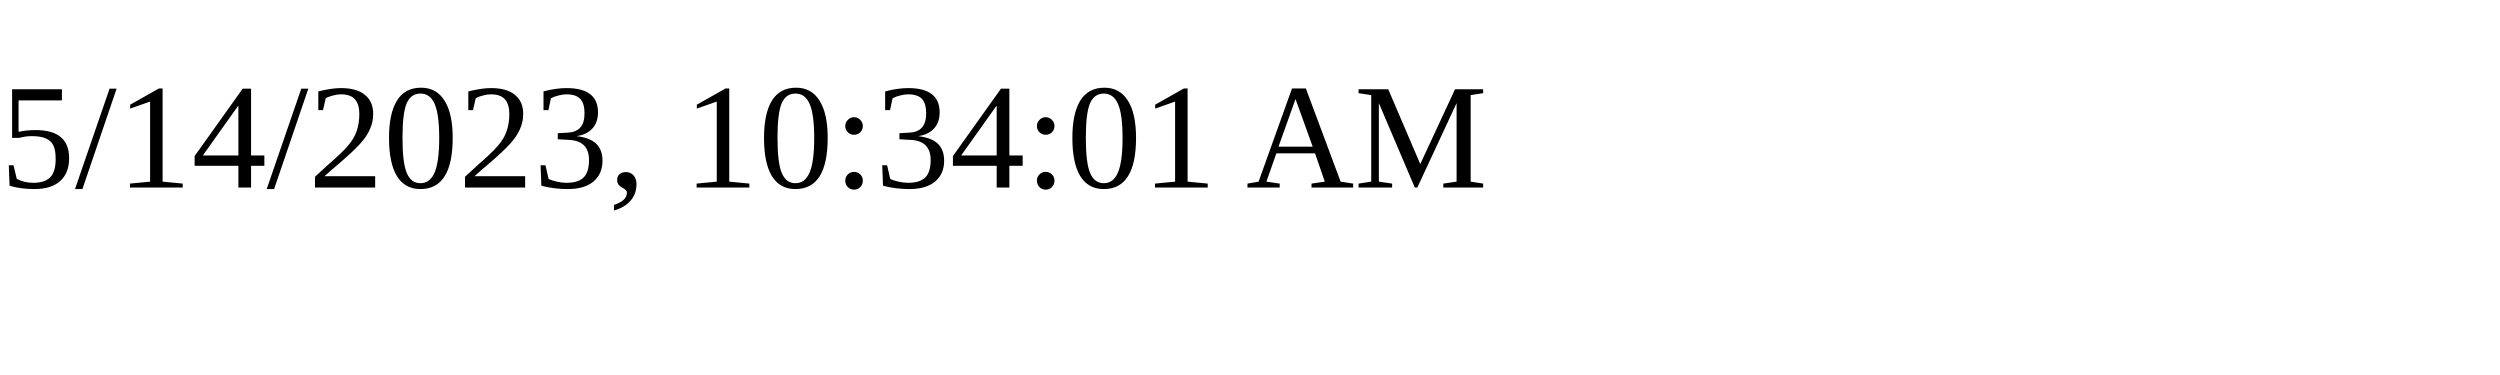
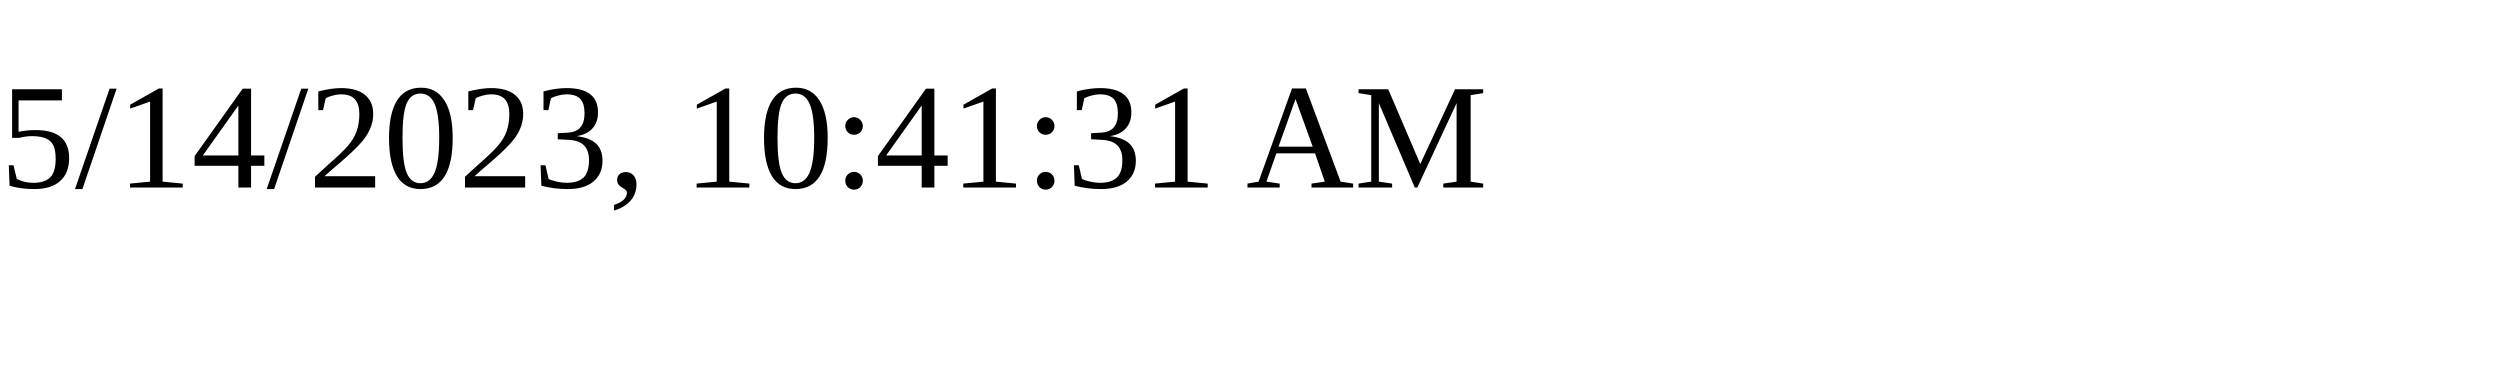
<svg xmlns="http://www.w3.org/2000/svg" height="30" width="200">
-   <text x="0" y="15">5/14/2023, 10:34:01 AM</text>
+   <text x="0" y="15">5/14/2023, 10:41:31 AM</text>
</svg>
